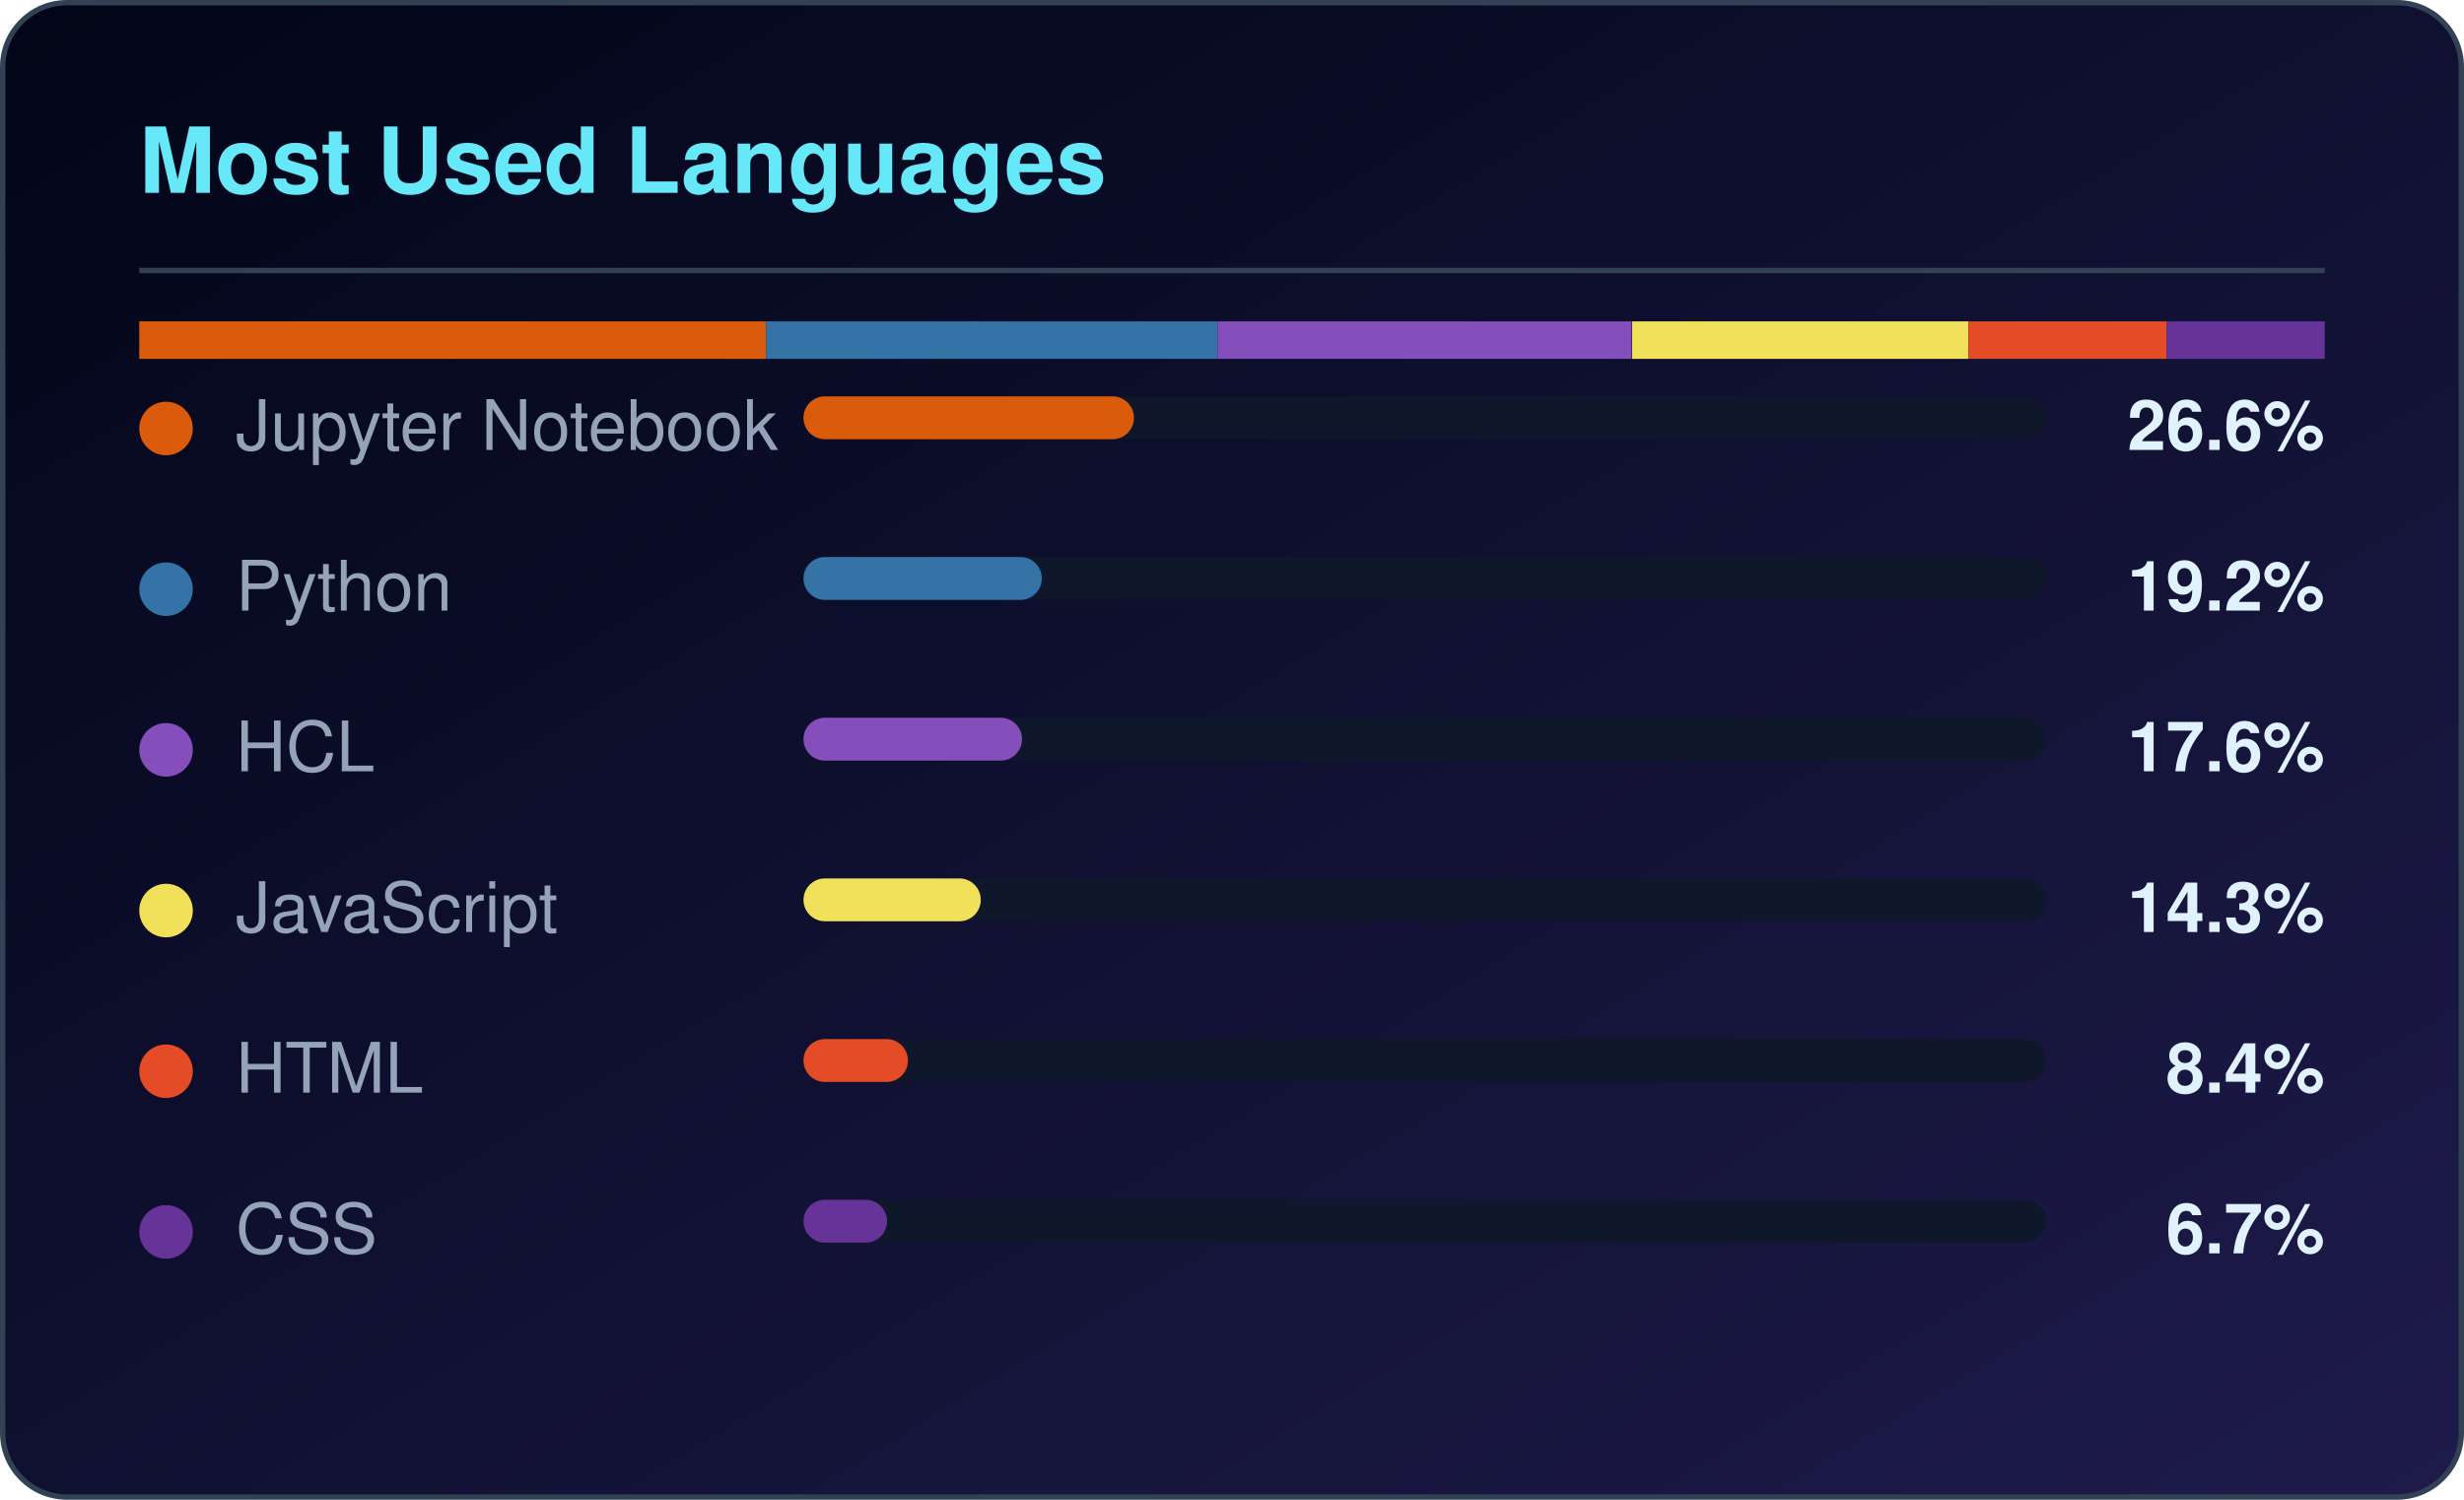
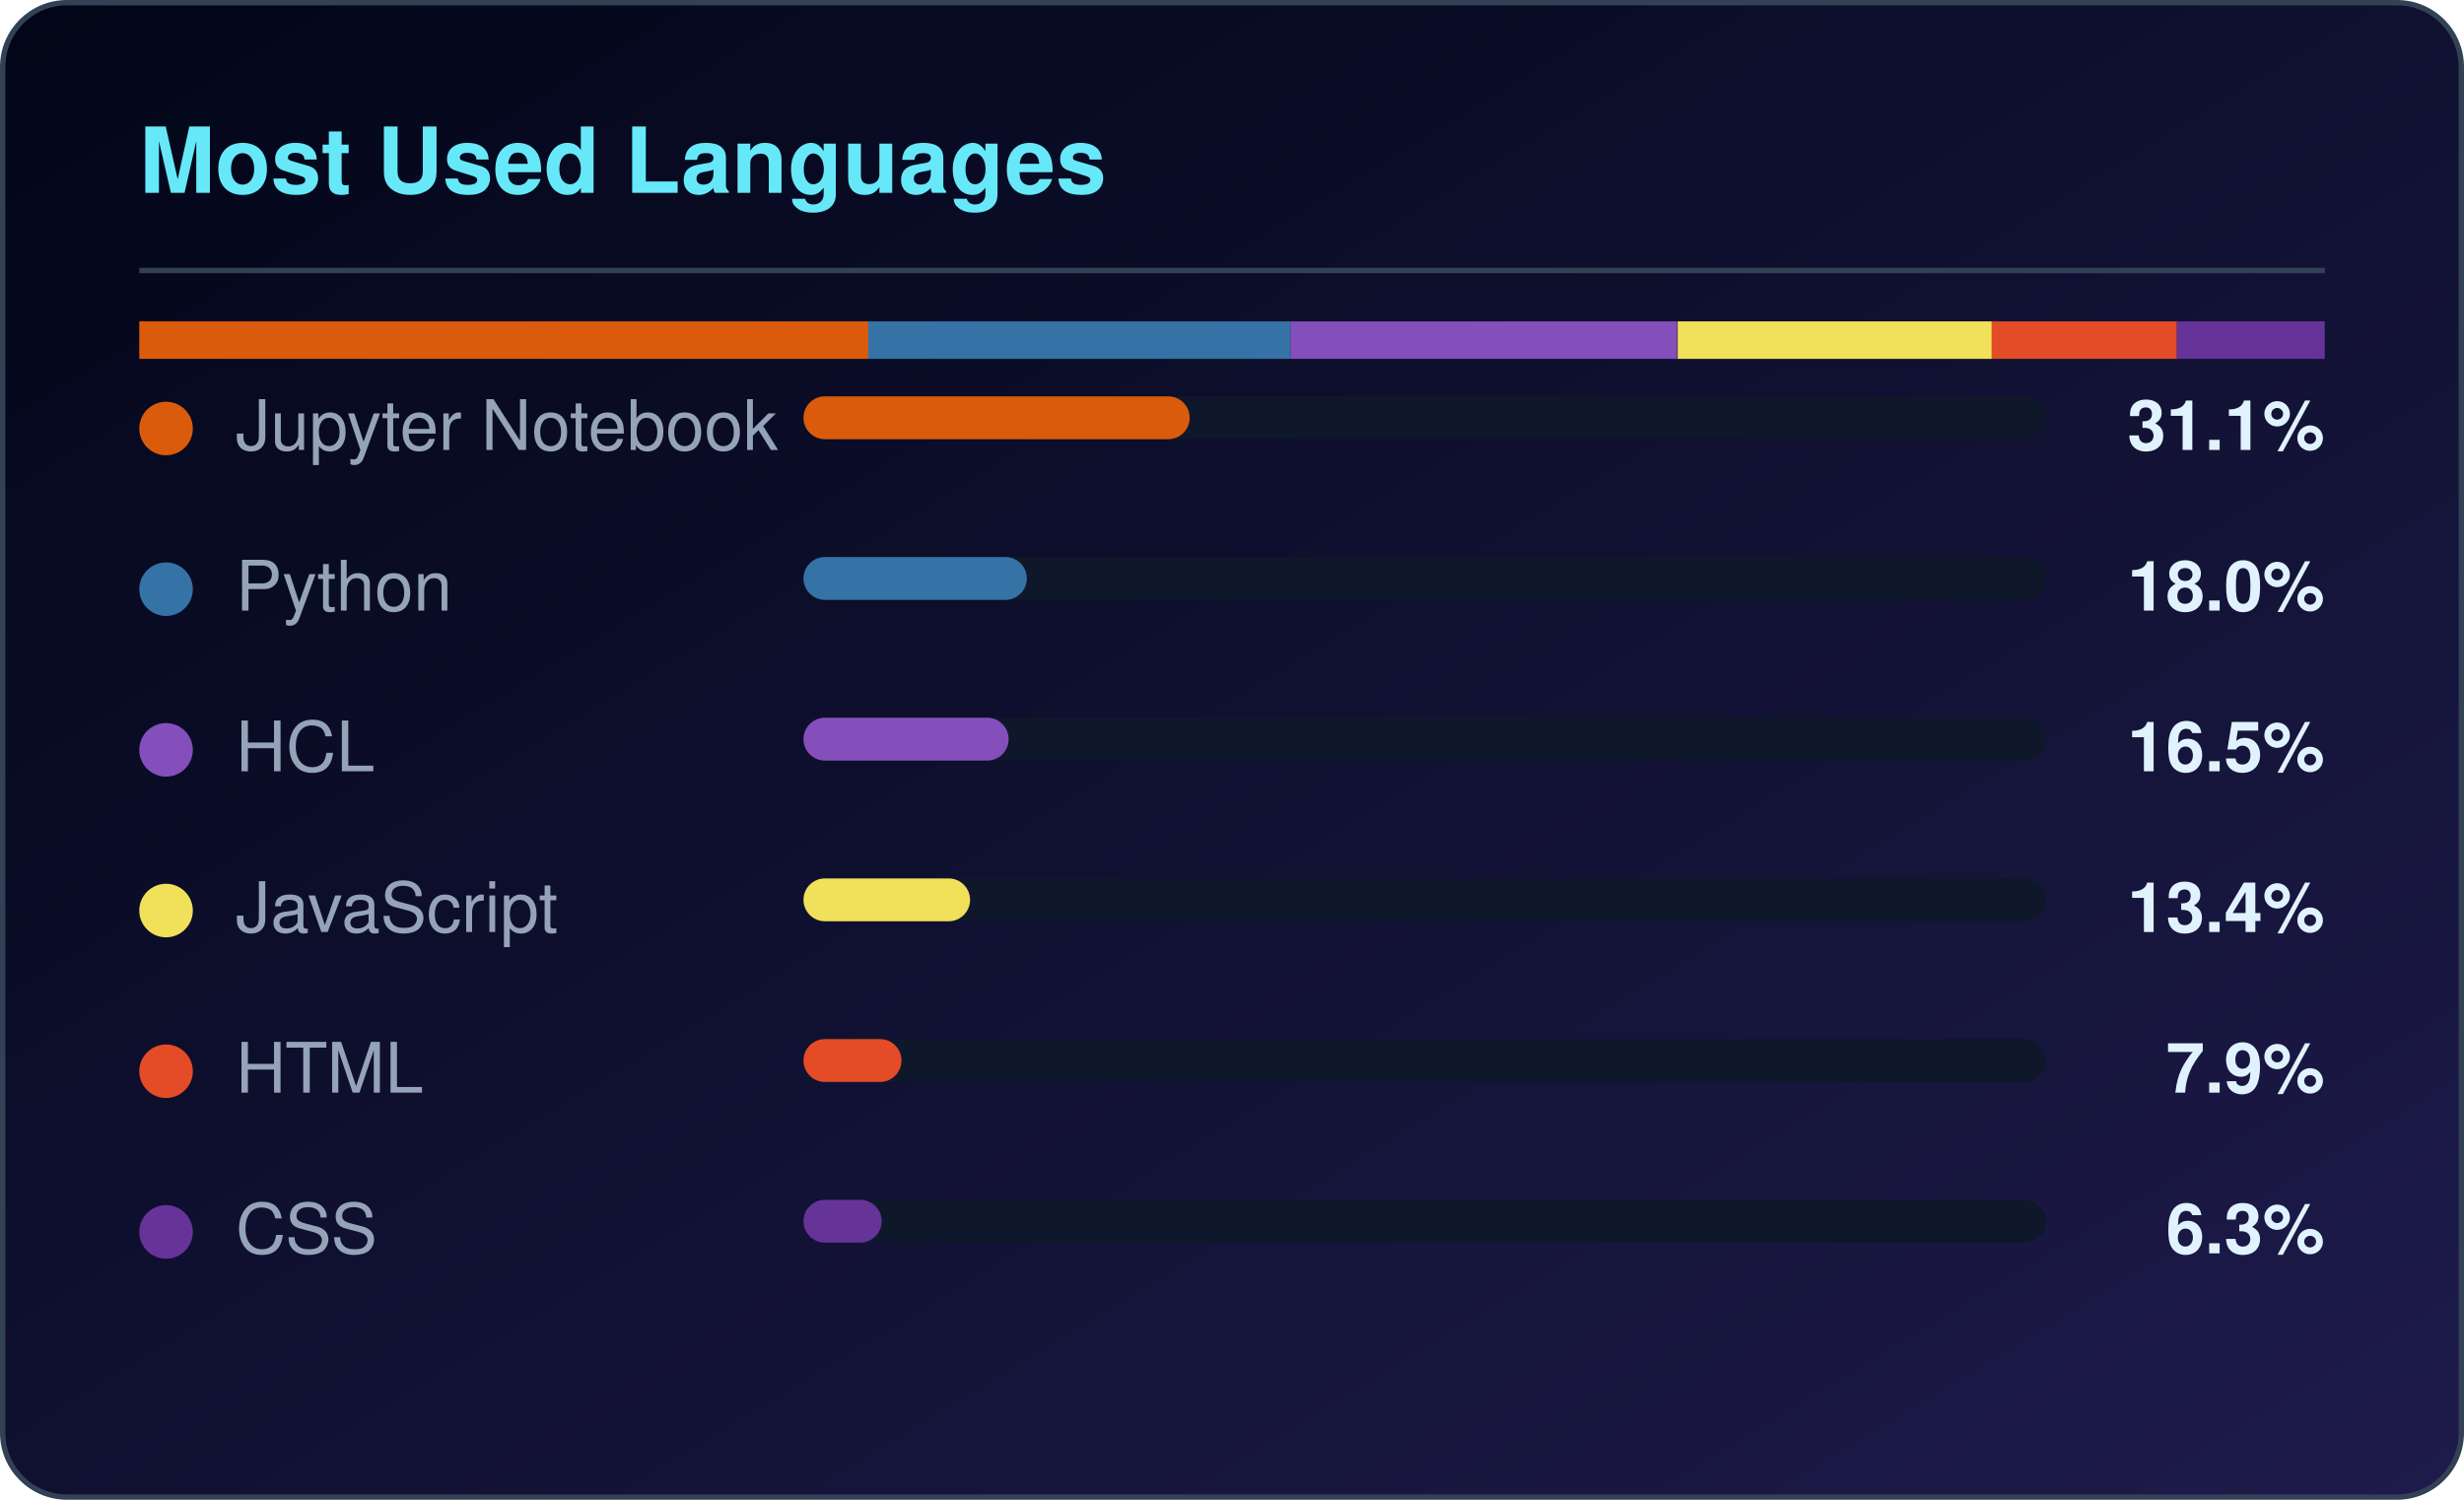
<svg xmlns="http://www.w3.org/2000/svg" width="460" height="280" viewBox="0 0 460 280" role="img" aria-label="Most used languages for CloudTechDevOps">
  <defs>
    <linearGradient id="lbg" x1="0%" y1="0%" x2="100%" y2="100%">
      <stop offset="0%" stop-color="#020617" />
      <stop offset="100%" stop-color="#1e1b4b" />
    </linearGradient>
  </defs>
  <rect x="0.5" y="0.5" width="459" height="279" rx="12" fill="url(#lbg)" stroke="#334155" />
  <text x="26" y="36" fill="#67e8f9" font-family="Segoe UI,Helvetica,Arial,sans-serif" font-size="17" font-weight="600">Most Used Languages</text>
  <rect x="26" y="50" width="408" height="1" fill="#334155" />
-   <rect x="26.0" y="60" width="117.0" height="7" fill="#DA5B0B" />
-   <rect x="143.0" y="60" width="84.3" height="7" fill="#3572A5" />
-   <rect x="227.3" y="60" width="77.3" height="7" fill="#844FBA" />
-   <rect x="304.7" y="60" width="62.8" height="7" fill="#f1e05a" />
-   <rect x="367.5" y="60" width="37.0" height="7" fill="#e34c26" />
-   <rect x="404.5" y="60" width="29.5" height="7" fill="#663399" />
+   <rect x="26.0" y="60" width="136.1" height="7" fill="#DA5B0B" />
+   <rect x="162.1" y="60" width="78.8" height="7" fill="#3572A5" />
+   <rect x="240.9" y="60" width="72.2" height="7" fill="#844FBA" />
+   <rect x="313.2" y="60" width="58.7" height="7" fill="#f1e05a" />
+   <rect x="371.8" y="60" width="34.6" height="7" fill="#e34c26" />
+   <rect x="406.4" y="60" width="27.6" height="7" fill="#663399" />
  <circle cx="31" cy="80" r="5" fill="#DA5B0B" />
  <text x="44" y="84" fill="#94a3b8" font-family="Segoe UI,Helvetica,Arial,sans-serif" font-size="13">Jupyter Notebook</text>
  <rect x="150" y="74" width="232" height="8" rx="4" fill="#0f172a" />
-   <rect x="150" y="74" width="61.7" height="8" rx="4" fill="#DA5B0B" />
-   <text x="434" y="84" fill="#e0f2fe" text-anchor="end" font-family="Segoe UI,Helvetica,Arial,sans-serif" font-size="13" font-weight="600">26.6%</text>
+   <rect x="150" y="74" width="72.1" height="8" rx="4" fill="#DA5B0B" />
+   <text x="434" y="84" fill="#e0f2fe" text-anchor="end" font-family="Segoe UI,Helvetica,Arial,sans-serif" font-size="13" font-weight="600">31.1%</text>
  <circle cx="31" cy="110" r="5" fill="#3572A5" />
  <text x="44" y="114" fill="#94a3b8" font-family="Segoe UI,Helvetica,Arial,sans-serif" font-size="13">Python</text>
  <rect x="150" y="104" width="232" height="8" rx="4" fill="#0f172a" />
-   <rect x="150" y="104" width="44.5" height="8" rx="4" fill="#3572A5" />
-   <text x="434" y="114" fill="#e0f2fe" text-anchor="end" font-family="Segoe UI,Helvetica,Arial,sans-serif" font-size="13" font-weight="600">19.2%</text>
+   <rect x="150" y="104" width="41.7" height="8" rx="4" fill="#3572A5" />
+   <text x="434" y="114" fill="#e0f2fe" text-anchor="end" font-family="Segoe UI,Helvetica,Arial,sans-serif" font-size="13" font-weight="600">18.0%</text>
  <circle cx="31" cy="140" r="5" fill="#844FBA" />
  <text x="44" y="144" fill="#94a3b8" font-family="Segoe UI,Helvetica,Arial,sans-serif" font-size="13">HCL</text>
  <rect x="150" y="134" width="232" height="8" rx="4" fill="#0f172a" />
-   <rect x="150" y="134" width="40.8" height="8" rx="4" fill="#844FBA" />
-   <text x="434" y="144" fill="#e0f2fe" text-anchor="end" font-family="Segoe UI,Helvetica,Arial,sans-serif" font-size="13" font-weight="600">17.6%</text>
+   <rect x="150" y="134" width="38.3" height="8" rx="4" fill="#844FBA" />
+   <text x="434" y="144" fill="#e0f2fe" text-anchor="end" font-family="Segoe UI,Helvetica,Arial,sans-serif" font-size="13" font-weight="600">16.5%</text>
  <circle cx="31" cy="170" r="5" fill="#f1e05a" />
  <text x="44" y="174" fill="#94a3b8" font-family="Segoe UI,Helvetica,Arial,sans-serif" font-size="13">JavaScript</text>
  <rect x="150" y="164" width="232" height="8" rx="4" fill="#0f172a" />
-   <rect x="150" y="164" width="33.1" height="8" rx="4" fill="#f1e05a" />
-   <text x="434" y="174" fill="#e0f2fe" text-anchor="end" font-family="Segoe UI,Helvetica,Arial,sans-serif" font-size="13" font-weight="600">14.3%</text>
+   <rect x="150" y="164" width="31.1" height="8" rx="4" fill="#f1e05a" />
+   <text x="434" y="174" fill="#e0f2fe" text-anchor="end" font-family="Segoe UI,Helvetica,Arial,sans-serif" font-size="13" font-weight="600">13.4%</text>
  <circle cx="31" cy="200" r="5" fill="#e34c26" />
  <text x="44" y="204" fill="#94a3b8" font-family="Segoe UI,Helvetica,Arial,sans-serif" font-size="13">HTML</text>
  <rect x="150" y="194" width="232" height="8" rx="4" fill="#0f172a" />
-   <rect x="150" y="194" width="19.5" height="8" rx="4" fill="#e34c26" />
-   <text x="434" y="204" fill="#e0f2fe" text-anchor="end" font-family="Segoe UI,Helvetica,Arial,sans-serif" font-size="13" font-weight="600">8.4%</text>
+   <rect x="150" y="194" width="18.3" height="8" rx="4" fill="#e34c26" />
+   <text x="434" y="204" fill="#e0f2fe" text-anchor="end" font-family="Segoe UI,Helvetica,Arial,sans-serif" font-size="13" font-weight="600">7.9%</text>
  <circle cx="31" cy="230" r="5" fill="#663399" />
  <text x="44" y="234" fill="#94a3b8" font-family="Segoe UI,Helvetica,Arial,sans-serif" font-size="13">CSS</text>
  <rect x="150" y="224" width="232" height="8" rx="4" fill="#0f172a" />
-   <rect x="150" y="224" width="15.6" height="8" rx="4" fill="#663399" />
-   <text x="434" y="234" fill="#e0f2fe" text-anchor="end" font-family="Segoe UI,Helvetica,Arial,sans-serif" font-size="13" font-weight="600">6.7%</text>
+   <rect x="150" y="224" width="14.6" height="8" rx="4" fill="#663399" />
+   <text x="434" y="234" fill="#e0f2fe" text-anchor="end" font-family="Segoe UI,Helvetica,Arial,sans-serif" font-size="13" font-weight="600">6.3%</text>
</svg>
